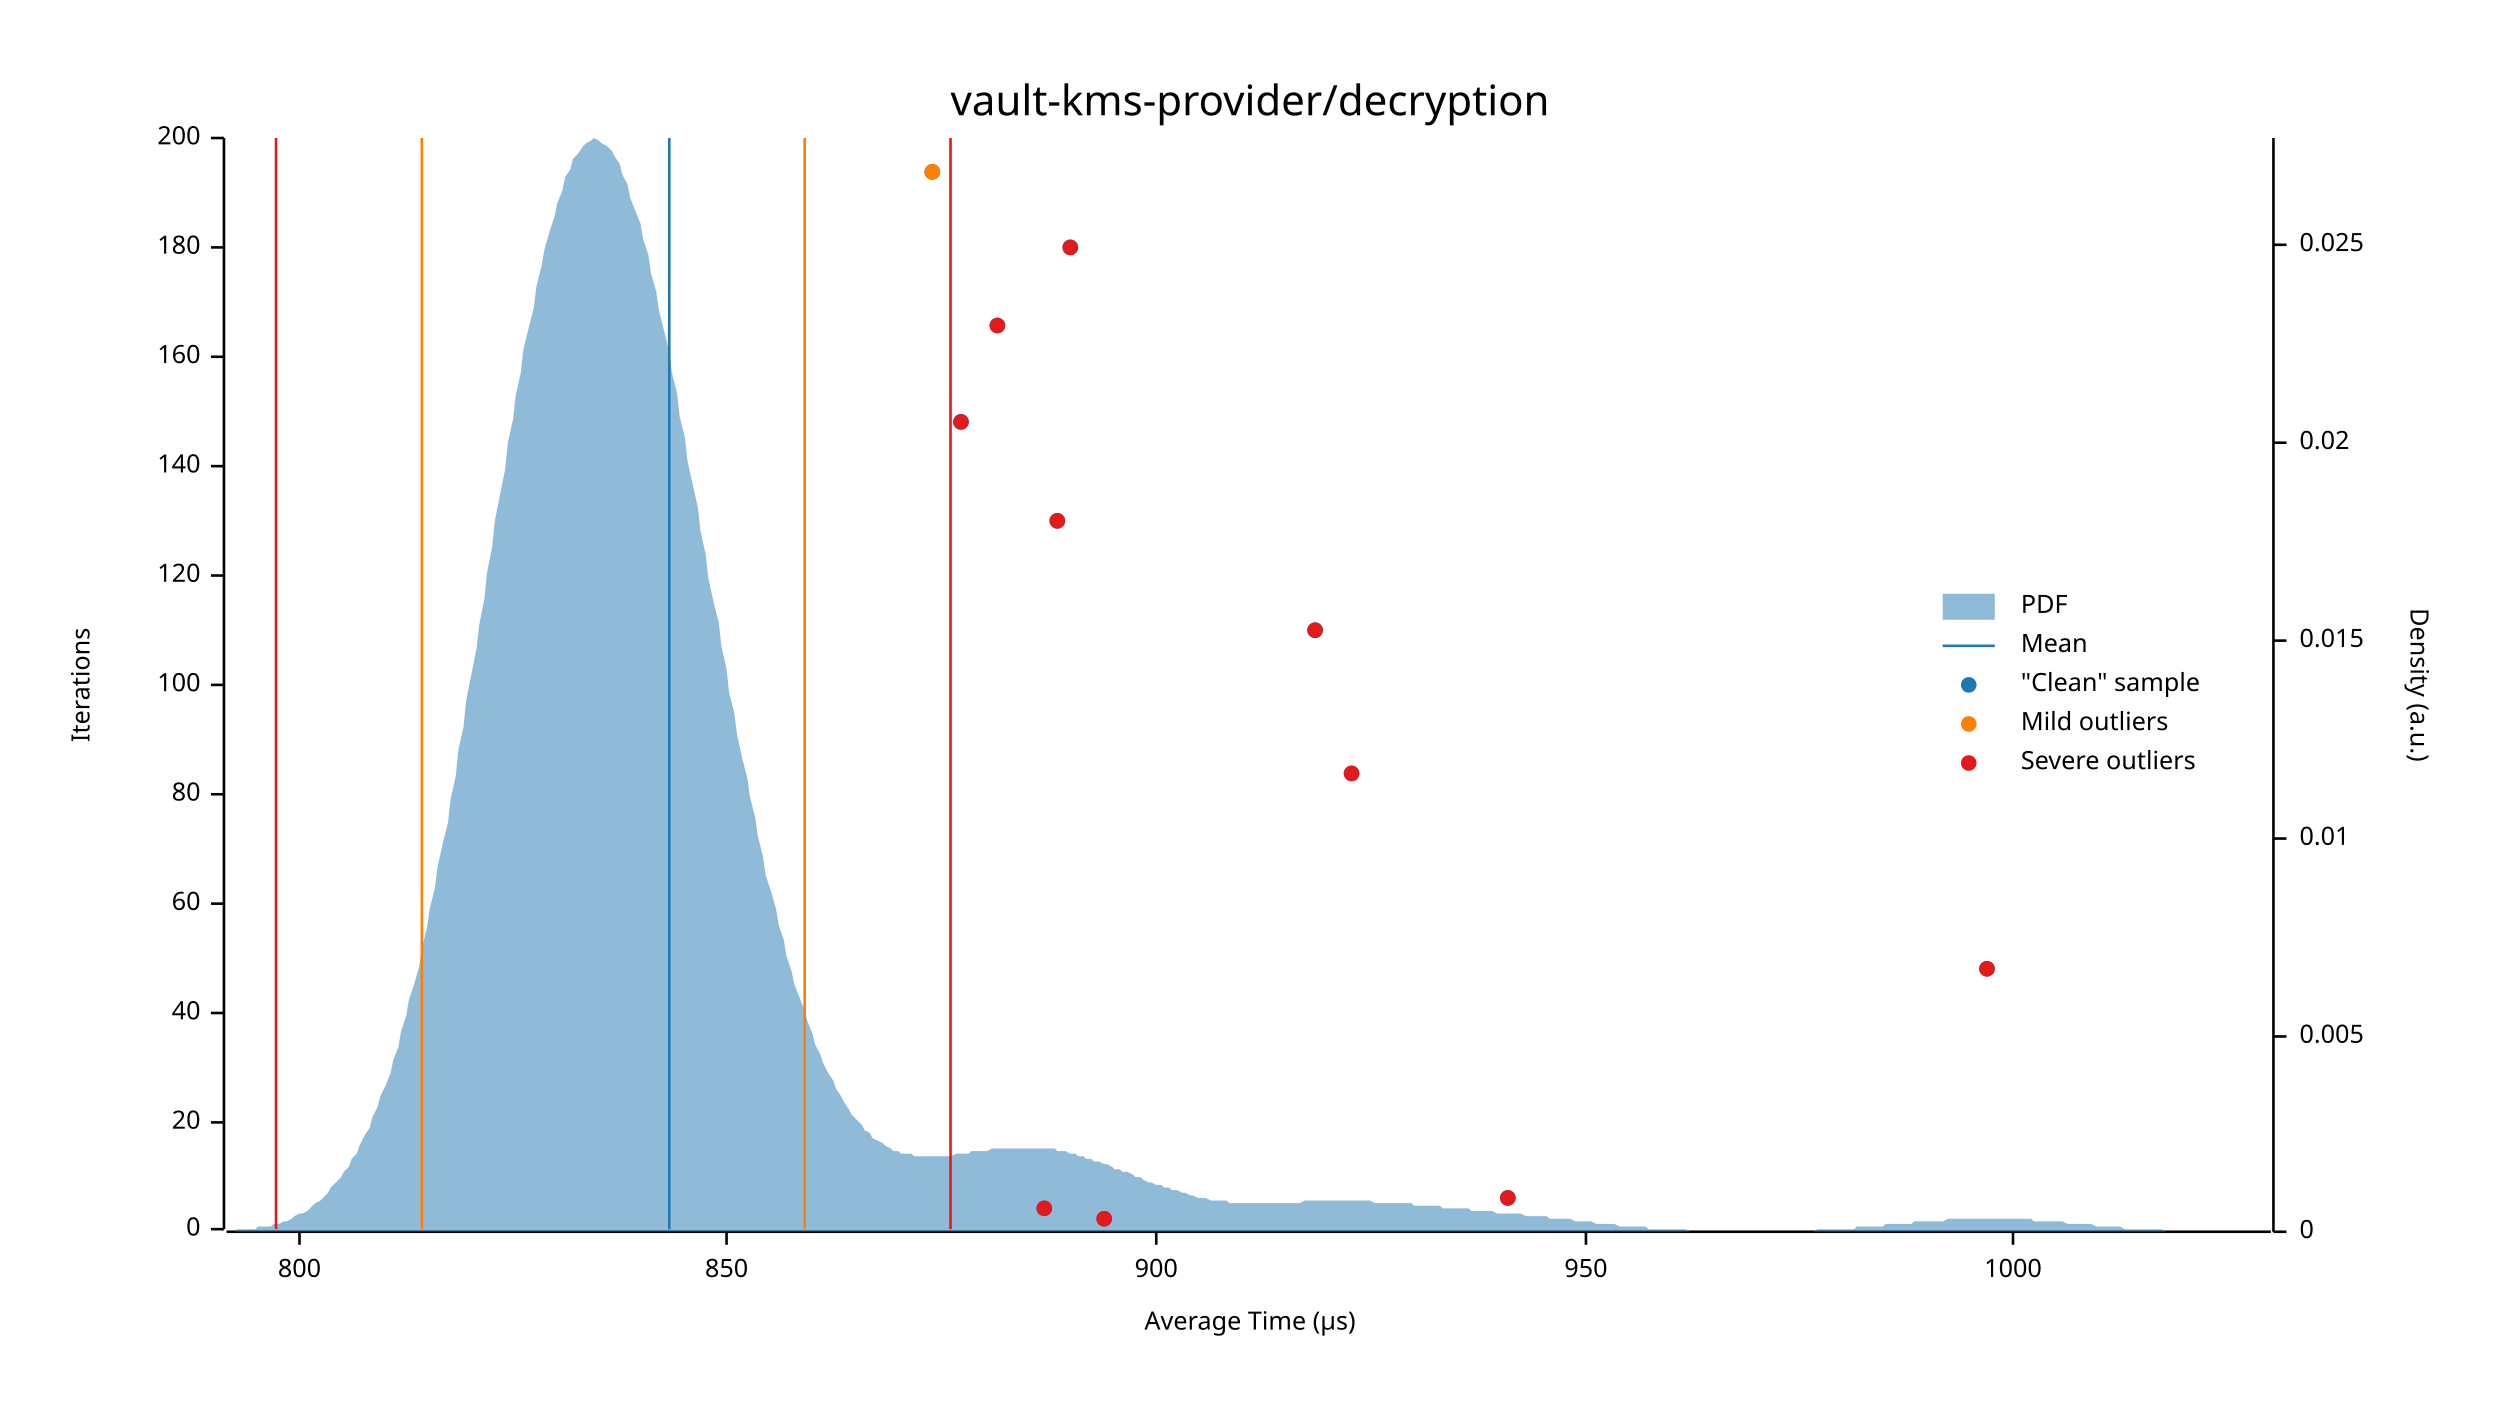
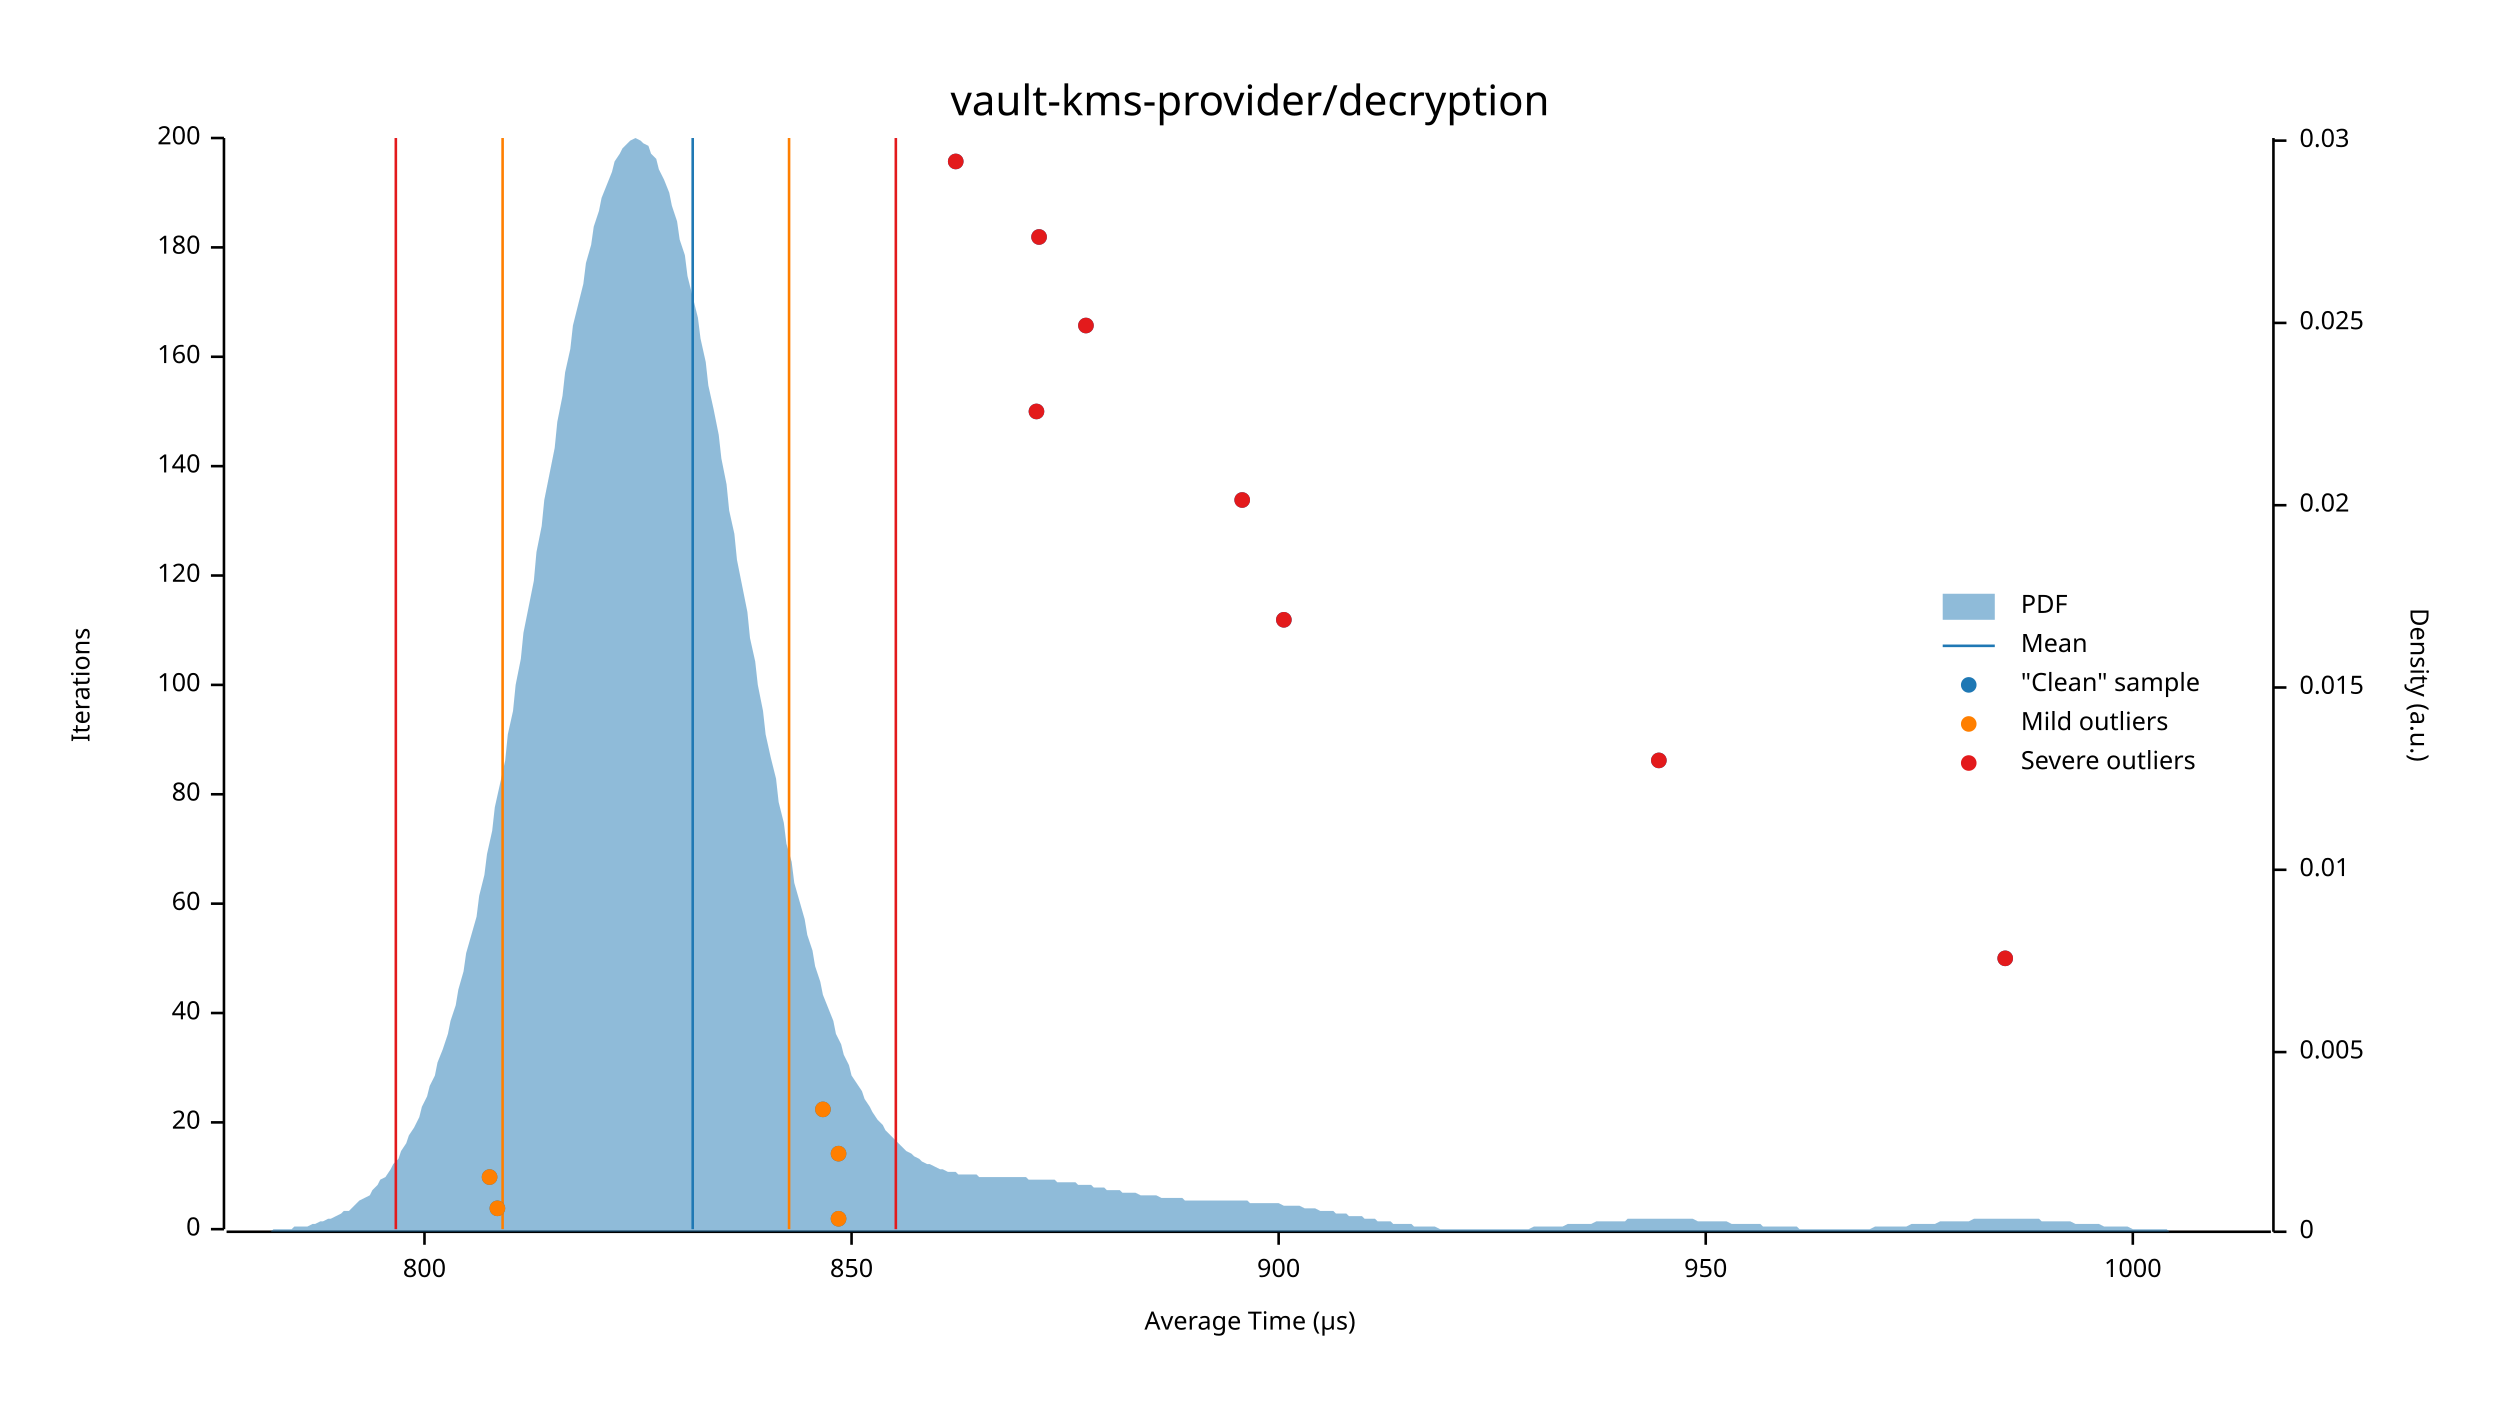
<svg xmlns="http://www.w3.org/2000/svg" width="960" height="540" viewBox="0 0 960 540">
  <text x="480" y="32" dy="0.76em" text-anchor="middle" font-family="sans-serif" font-size="16.129" opacity="1" fill="#000000">
vault-kms-provider/decryption
</text>
  <text x="27" y="263" dy="0.76em" text-anchor="middle" font-family="sans-serif" font-size="9.677" opacity="1" fill="#000000" transform="rotate(270, 27, 263)">
Iterations
</text>
  <text x="480" y="513" dy="-0.5ex" text-anchor="middle" font-family="sans-serif" font-size="9.677" opacity="1" fill="#000000">
Average Time (µs)
</text>
  <polyline fill="none" opacity="1" stroke="#000000" stroke-width="1" points="86,53 86,472 " />
  <text x="77" y="472" dy="0.5ex" text-anchor="end" font-family="sans-serif" font-size="9.677" opacity="1" fill="#000000">
0
</text>
  <polyline fill="none" opacity="1" stroke="#000000" stroke-width="1" points="81,472 86,472 " />
  <text x="77" y="431" dy="0.5ex" text-anchor="end" font-family="sans-serif" font-size="9.677" opacity="1" fill="#000000">
20
</text>
  <polyline fill="none" opacity="1" stroke="#000000" stroke-width="1" points="81,431 86,431 " />
  <text x="77" y="389" dy="0.5ex" text-anchor="end" font-family="sans-serif" font-size="9.677" opacity="1" fill="#000000">
40
</text>
  <polyline fill="none" opacity="1" stroke="#000000" stroke-width="1" points="81,389 86,389 " />
  <text x="77" y="347" dy="0.5ex" text-anchor="end" font-family="sans-serif" font-size="9.677" opacity="1" fill="#000000">
60
</text>
  <polyline fill="none" opacity="1" stroke="#000000" stroke-width="1" points="81,347 86,347 " />
  <text x="77" y="305" dy="0.5ex" text-anchor="end" font-family="sans-serif" font-size="9.677" opacity="1" fill="#000000">
80
</text>
  <polyline fill="none" opacity="1" stroke="#000000" stroke-width="1" points="81,305 86,305 " />
  <text x="77" y="263" dy="0.5ex" text-anchor="end" font-family="sans-serif" font-size="9.677" opacity="1" fill="#000000">
100
</text>
  <polyline fill="none" opacity="1" stroke="#000000" stroke-width="1" points="81,263 86,263 " />
  <text x="77" y="221" dy="0.5ex" text-anchor="end" font-family="sans-serif" font-size="9.677" opacity="1" fill="#000000">
120
</text>
  <polyline fill="none" opacity="1" stroke="#000000" stroke-width="1" points="81,221 86,221 " />
  <text x="77" y="179" dy="0.5ex" text-anchor="end" font-family="sans-serif" font-size="9.677" opacity="1" fill="#000000">
140
</text>
  <polyline fill="none" opacity="1" stroke="#000000" stroke-width="1" points="81,179 86,179 " />
  <text x="77" y="137" dy="0.5ex" text-anchor="end" font-family="sans-serif" font-size="9.677" opacity="1" fill="#000000">
160
</text>
  <polyline fill="none" opacity="1" stroke="#000000" stroke-width="1" points="81,137 86,137 " />
  <text x="77" y="95" dy="0.5ex" text-anchor="end" font-family="sans-serif" font-size="9.677" opacity="1" fill="#000000">
180
</text>
  <polyline fill="none" opacity="1" stroke="#000000" stroke-width="1" points="81,95 86,95 " />
  <text x="77" y="53" dy="0.5ex" text-anchor="end" font-family="sans-serif" font-size="9.677" opacity="1" fill="#000000">
200
</text>
  <polyline fill="none" opacity="1" stroke="#000000" stroke-width="1" points="81,53 86,53 " />
  <polyline fill="none" opacity="1" stroke="#000000" stroke-width="1" points="87,473 872,473 " />
-   <text x="115" y="483" dy="0.76em" text-anchor="middle" font-family="sans-serif" font-size="9.677" opacity="1" fill="#000000">
+   <text x="163" y="483" dy="0.76em" text-anchor="middle" font-family="sans-serif" font-size="9.677" opacity="1" fill="#000000">
800
</text>
-   <polyline fill="none" opacity="1" stroke="#000000" stroke-width="1" points="115,473 115,478 " />
-   <text x="279" y="483" dy="0.76em" text-anchor="middle" font-family="sans-serif" font-size="9.677" opacity="1" fill="#000000">
+   <polyline fill="none" opacity="1" stroke="#000000" stroke-width="1" points="163,473 163,478 " />
+   <text x="327" y="483" dy="0.76em" text-anchor="middle" font-family="sans-serif" font-size="9.677" opacity="1" fill="#000000">
850
</text>
-   <polyline fill="none" opacity="1" stroke="#000000" stroke-width="1" points="279,473 279,478 " />
-   <text x="444" y="483" dy="0.76em" text-anchor="middle" font-family="sans-serif" font-size="9.677" opacity="1" fill="#000000">
+   <polyline fill="none" opacity="1" stroke="#000000" stroke-width="1" points="327,473 327,478 " />
+   <text x="491" y="483" dy="0.76em" text-anchor="middle" font-family="sans-serif" font-size="9.677" opacity="1" fill="#000000">
900
</text>
-   <polyline fill="none" opacity="1" stroke="#000000" stroke-width="1" points="444,473 444,478 " />
-   <text x="609" y="483" dy="0.76em" text-anchor="middle" font-family="sans-serif" font-size="9.677" opacity="1" fill="#000000">
+   <polyline fill="none" opacity="1" stroke="#000000" stroke-width="1" points="491,473 491,478 " />
+   <text x="655" y="483" dy="0.76em" text-anchor="middle" font-family="sans-serif" font-size="9.677" opacity="1" fill="#000000">
950
</text>
-   <polyline fill="none" opacity="1" stroke="#000000" stroke-width="1" points="609,473 609,478 " />
-   <text x="773" y="483" dy="0.76em" text-anchor="middle" font-family="sans-serif" font-size="9.677" opacity="1" fill="#000000">
+   <polyline fill="none" opacity="1" stroke="#000000" stroke-width="1" points="655,473 655,478 " />
+   <text x="819" y="483" dy="0.76em" text-anchor="middle" font-family="sans-serif" font-size="9.677" opacity="1" fill="#000000">
1000
</text>
-   <polyline fill="none" opacity="1" stroke="#000000" stroke-width="1" points="773,473 773,478 " />
+   <polyline fill="none" opacity="1" stroke="#000000" stroke-width="1" points="819,473 819,478 " />
  <text x="933" y="263" dy="0.76em" text-anchor="middle" font-family="sans-serif" font-size="9.677" opacity="1" fill="#000000" transform="rotate(90, 933, 263)">
Density (a.u.)
</text>
  <polyline fill="none" opacity="1" stroke="#000000" stroke-width="1" points="873,53 873,473 " />
  <text x="883" y="473" dy="0.5ex" text-anchor="start" font-family="sans-serif" font-size="9.677" opacity="1" fill="#000000">
0
</text>
  <polyline fill="none" opacity="1" stroke="#000000" stroke-width="1" points="873,473 878,473 " />
-   <text x="883" y="398" dy="0.5ex" text-anchor="start" font-family="sans-serif" font-size="9.677" opacity="1" fill="#000000">
+   <text x="883" y="404" dy="0.5ex" text-anchor="start" font-family="sans-serif" font-size="9.677" opacity="1" fill="#000000">
0.005
</text>
-   <polyline fill="none" opacity="1" stroke="#000000" stroke-width="1" points="873,398 878,398 " />
-   <text x="883" y="322" dy="0.5ex" text-anchor="start" font-family="sans-serif" font-size="9.677" opacity="1" fill="#000000">
+   <polyline fill="none" opacity="1" stroke="#000000" stroke-width="1" points="873,404 878,404 " />
+   <text x="883" y="334" dy="0.5ex" text-anchor="start" font-family="sans-serif" font-size="9.677" opacity="1" fill="#000000">
0.01
</text>
-   <polyline fill="none" opacity="1" stroke="#000000" stroke-width="1" points="873,322 878,322 " />
-   <text x="883" y="246" dy="0.5ex" text-anchor="start" font-family="sans-serif" font-size="9.677" opacity="1" fill="#000000">
+   <polyline fill="none" opacity="1" stroke="#000000" stroke-width="1" points="873,334 878,334 " />
+   <text x="883" y="264" dy="0.5ex" text-anchor="start" font-family="sans-serif" font-size="9.677" opacity="1" fill="#000000">
0.015
</text>
-   <polyline fill="none" opacity="1" stroke="#000000" stroke-width="1" points="873,246 878,246 " />
-   <text x="883" y="170" dy="0.5ex" text-anchor="start" font-family="sans-serif" font-size="9.677" opacity="1" fill="#000000">
+   <polyline fill="none" opacity="1" stroke="#000000" stroke-width="1" points="873,264 878,264 " />
+   <text x="883" y="194" dy="0.5ex" text-anchor="start" font-family="sans-serif" font-size="9.677" opacity="1" fill="#000000">
0.02
</text>
-   <polyline fill="none" opacity="1" stroke="#000000" stroke-width="1" points="873,170 878,170 " />
-   <text x="883" y="94" dy="0.5ex" text-anchor="start" font-family="sans-serif" font-size="9.677" opacity="1" fill="#000000">
+   <polyline fill="none" opacity="1" stroke="#000000" stroke-width="1" points="873,194 878,194 " />
+   <text x="883" y="124" dy="0.5ex" text-anchor="start" font-family="sans-serif" font-size="9.677" opacity="1" fill="#000000">
0.025
</text>
-   <polyline fill="none" opacity="1" stroke="#000000" stroke-width="1" points="873,94 878,94 " />
-   <polygon opacity="0.5" fill="#1F78B4" points="87,473 88,473 90,473 91,472 93,472 94,472 96,472 98,472 99,471 101,471 102,471 104,471 105,470 107,470 109,469 110,469 112,468 113,467 115,466 116,466 118,465 120,463 121,462 123,461 124,460 126,458 127,456 129,454 131,452 132,450 134,448 135,445 137,443 138,440 140,436 142,433 143,429 145,425 146,421 148,417 150,412 151,407 153,402 154,396 156,390 157,384 159,378 161,371 162,364 164,356 165,349 167,341 168,333 170,324 172,316 173,307 175,298 176,288 178,279 179,269 181,259 183,249 184,240 186,230 187,220 189,210 190,200 192,190 194,180 195,170 197,161 198,152 200,143 201,134 203,126 205,118 206,110 208,102 209,96 211,89 213,83 214,78 216,73 217,68 219,65 220,61 222,59 224,56 225,55 227,54 228,53 230,54 231,55 233,56 235,58 236,60 238,63 239,67 241,71 242,76 244,81 246,86 247,92 249,98 250,105 252,112 253,119 255,127 257,135 258,143 260,151 261,160 263,168 264,177 266,186 268,195 269,204 271,213 272,222 274,231 276,239 277,248 279,257 280,266 282,274 283,282 285,291 287,299 288,306 290,314 291,321 293,329 294,336 296,342 298,349 299,355 301,361 302,367 304,373 305,378 307,383 309,388 310,392 312,397 313,401 315,405 316,408 318,412 320,415 321,418 323,421 324,423 326,426 327,428 329,430 331,432 332,434 334,435 335,437 337,438 339,439 340,440 342,441 343,442 345,442 346,443 348,443 350,443 351,444 353,444 354,444 356,444 357,444 359,444 361,444 362,444 364,444 365,444 367,443 368,443 370,443 372,443 373,442 375,442 376,442 378,442 379,442 381,441 383,441 384,441 386,441 387,441 389,441 391,441 392,441 394,441 395,441 397,441 398,441 400,441 402,441 403,441 405,441 406,442 408,442 409,442 411,443 413,443 414,444 416,444 417,445 419,445 420,446 422,446 424,447 425,447 427,448 428,449 430,449 431,450 433,450 435,451 436,452 438,452 439,453 441,454 442,454 444,455 446,455 447,456 449,456 450,457 452,457 454,458 455,458 457,459 458,459 460,460 461,460 463,460 465,461 466,461 468,461 469,461 471,461 472,462 474,462 476,462 477,462 479,462 480,462 482,462 483,462 485,462 487,462 488,462 490,462 491,462 493,462 494,462 496,462 498,462 499,462 501,461 502,461 504,461 505,461 507,461 509,461 510,461 512,461 513,461 515,461 517,461 518,461 520,461 521,461 523,461 524,461 526,461 528,462 529,462 531,462 532,462 534,462 535,462 537,462 539,462 540,462 542,462 543,463 545,463 546,463 548,463 550,463 551,463 553,463 554,464 556,464 557,464 559,464 561,464 562,464 564,464 565,465 567,465 568,465 570,465 572,465 573,465 575,466 576,466 578,466 580,466 581,466 583,466 584,466 586,467 587,467 589,467 591,467 592,467 594,467 595,468 597,468 598,468 600,468 602,468 603,468 605,469 606,469 608,469 609,469 611,469 613,470 614,470 616,470 617,470 619,470 620,470 622,471 624,471 625,471 627,471 628,471 630,471 632,471 633,472 635,472 636,472 638,472 639,472 641,472 643,472 644,472 646,472 647,472 649,473 650,473 652,473 654,473 655,473 657,473 658,473 660,473 661,473 663,473 665,473 666,473 668,473 669,473 671,473 672,473 674,473 676,473 677,473 679,473 680,473 682,473 683,473 685,473 687,473 688,473 690,473 691,473 693,473 695,473 696,473 698,472 699,472 701,472 702,472 704,472 706,472 707,472 709,472 710,472 712,472 713,471 715,471 717,471 718,471 720,471 721,471 723,471 724,470 726,470 728,470 729,470 731,470 732,470 734,470 735,469 737,469 739,469 740,469 742,469 743,469 745,469 746,469 748,468 750,468 751,468 753,468 754,468 756,468 758,468 759,468 761,468 762,468 764,468 765,468 767,468 769,468 770,468 772,468 773,468 775,468 776,468 778,468 780,468 781,469 783,469 784,469 786,469 787,469 789,469 791,469 792,469 794,470 795,470 797,470 798,470 800,470 802,470 803,470 805,471 806,471 808,471 809,471 811,471 813,471 814,471 816,472 817,472 819,472 821,472 822,472 824,472 825,472 827,472 828,472 830,472 832,473 833,473 835,473 836,473 838,473 839,473 841,473 843,473 844,473 846,473 847,473 849,473 850,473 852,473 854,473 855,473 857,473 858,473 860,473 861,473 863,473 865,473 866,473 868,473 869,473 871,473 873,473 873,473 87,473 " />
-   <polyline fill="none" opacity="1" stroke="#1F78B4" stroke-width="1" points="257,472 257,53 " />
-   <polyline fill="none" opacity="1" stroke="#FF7F00" stroke-width="1" points="162,472 162,53 " />
-   <polyline fill="none" opacity="1" stroke="#FF7F00" stroke-width="1" points="309,472 309,53 " />
-   <polyline fill="none" opacity="1" stroke="#E31A1C" stroke-width="1" points="106,472 106,53 " />
-   <polyline fill="none" opacity="1" stroke="#E31A1C" stroke-width="1" points="365,472 365,53 " />
-   <circle cx="424" cy="468" r="3" opacity="1" fill="#1F78B4" stroke="none" stroke-width="1" />
-   <circle cx="401" cy="464" r="3" opacity="1" fill="#1F78B4" stroke="none" stroke-width="1" />
-   <circle cx="579" cy="460" r="3" opacity="1" fill="#1F78B4" stroke="none" stroke-width="1" />
-   <circle cx="763" cy="372" r="3" opacity="1" fill="#1F78B4" stroke="none" stroke-width="1" />
-   <circle cx="519" cy="297" r="3" opacity="1" fill="#1F78B4" stroke="none" stroke-width="1" />
-   <circle cx="505" cy="242" r="3" opacity="1" fill="#1F78B4" stroke="none" stroke-width="1" />
-   <circle cx="406" cy="200" r="3" opacity="1" fill="#1F78B4" stroke="none" stroke-width="1" />
-   <circle cx="369" cy="162" r="3" opacity="1" fill="#1F78B4" stroke="none" stroke-width="1" />
-   <circle cx="383" cy="125" r="3" opacity="1" fill="#1F78B4" stroke="none" stroke-width="1" />
-   <circle cx="411" cy="95" r="3" opacity="1" fill="#1F78B4" stroke="none" stroke-width="1" />
-   <circle cx="358" cy="66" r="3" opacity="1" fill="#1F78B4" stroke="none" stroke-width="1" />
-   <circle cx="358" cy="66" r="3" opacity="1" fill="#FF7F00" stroke="none" stroke-width="1" />
-   <circle cx="424" cy="468" r="3" opacity="1" fill="#E31A1C" stroke="none" stroke-width="1" />
-   <circle cx="401" cy="464" r="3" opacity="1" fill="#E31A1C" stroke="none" stroke-width="1" />
-   <circle cx="579" cy="460" r="3" opacity="1" fill="#E31A1C" stroke="none" stroke-width="1" />
-   <circle cx="763" cy="372" r="3" opacity="1" fill="#E31A1C" stroke="none" stroke-width="1" />
-   <circle cx="519" cy="297" r="3" opacity="1" fill="#E31A1C" stroke="none" stroke-width="1" />
-   <circle cx="505" cy="242" r="3" opacity="1" fill="#E31A1C" stroke="none" stroke-width="1" />
-   <circle cx="406" cy="200" r="3" opacity="1" fill="#E31A1C" stroke="none" stroke-width="1" />
-   <circle cx="369" cy="162" r="3" opacity="1" fill="#E31A1C" stroke="none" stroke-width="1" />
-   <circle cx="383" cy="125" r="3" opacity="1" fill="#E31A1C" stroke="none" stroke-width="1" />
-   <circle cx="411" cy="95" r="3" opacity="1" fill="#E31A1C" stroke="none" stroke-width="1" />
+   <polyline fill="none" opacity="1" stroke="#000000" stroke-width="1" points="873,124 878,124 " />
+   <text x="883" y="54" dy="0.5ex" text-anchor="start" font-family="sans-serif" font-size="9.677" opacity="1" fill="#000000">
+ 0.03
+ </text>
+   <polyline fill="none" opacity="1" stroke="#000000" stroke-width="1" points="873,54 878,54 " />
+   <polygon opacity="0.5" fill="#1F78B4" points="87,473 88,473 90,473 91,473 93,473 94,473 96,473 98,473 99,473 101,473 102,473 104,473 105,472 107,472 109,472 110,472 112,472 113,471 115,471 116,471 118,471 120,470 121,470 123,469 124,469 126,468 127,468 129,467 131,466 132,465 134,465 135,464 137,462 138,461 140,460 142,459 143,457 145,455 146,453 148,452 150,449 151,447 153,445 154,442 156,439 157,436 159,433 161,429 162,425 164,421 165,417 167,413 168,408 170,403 172,397 173,392 175,386 176,380 178,373 179,366 181,359 183,352 184,344 186,336 187,328 189,319 190,310 192,301 194,292 195,282 197,273 198,263 200,253 201,243 203,233 205,223 206,212 208,202 209,192 211,182 213,172 214,162 216,152 217,143 219,134 220,125 222,117 224,109 225,101 227,94 228,87 230,81 231,76 233,71 235,66 236,62 238,59 239,57 241,55 242,54 244,53 246,54 247,55 249,56 250,59 252,61 253,65 255,69 257,74 258,79 260,85 261,92 263,98 264,106 266,114 268,122 269,130 271,139 272,148 274,157 276,167 277,176 279,186 280,196 282,205 283,215 285,225 287,235 288,245 290,254 291,263 293,273 294,282 296,291 298,299 299,308 301,316 302,324 304,331 305,339 307,346 309,353 310,359 312,365 313,371 315,377 316,382 318,387 320,392 321,397 323,401 324,405 326,409 327,413 329,416 331,419 332,422 334,425 335,427 337,430 339,432 340,434 342,436 343,437 345,439 346,440 348,442 350,443 351,444 353,445 354,446 356,447 357,447 359,448 361,449 362,449 364,450 365,450 367,450 368,451 370,451 372,451 373,451 375,451 376,452 378,452 379,452 381,452 383,452 384,452 386,452 387,452 389,452 391,452 392,452 394,452 395,453 397,453 398,453 400,453 402,453 403,453 405,453 406,454 408,454 409,454 411,454 413,454 414,455 416,455 417,455 419,455 420,456 422,456 424,456 425,457 427,457 428,457 430,457 431,458 433,458 435,458 436,458 438,459 439,459 441,459 442,459 444,459 446,460 447,460 449,460 450,460 452,460 454,460 455,461 457,461 458,461 460,461 461,461 463,461 465,461 466,461 468,461 469,461 471,461 472,461 474,461 476,461 477,461 479,461 480,462 482,462 483,462 485,462 487,462 488,462 490,462 491,462 493,463 494,463 496,463 498,463 499,463 501,464 502,464 504,464 505,464 507,465 509,465 510,465 512,465 513,466 515,466 517,466 518,467 520,467 521,467 523,467 524,468 526,468 528,468 529,469 531,469 532,469 534,469 535,470 537,470 539,470 540,470 542,470 543,471 545,471 546,471 548,471 550,471 551,471 553,472 554,472 556,472 557,472 559,472 561,472 562,472 564,472 565,472 567,472 568,472 570,472 572,472 573,472 575,472 576,472 578,472 580,472 581,472 583,472 584,472 586,472 587,472 589,471 591,471 592,471 594,471 595,471 597,471 598,471 600,471 602,470 603,470 605,470 606,470 608,470 609,470 611,470 613,469 614,469 616,469 617,469 619,469 620,469 622,469 624,469 625,468 627,468 628,468 630,468 632,468 633,468 635,468 636,468 638,468 639,468 641,468 643,468 644,468 646,468 647,468 649,468 650,468 652,469 654,469 655,469 657,469 658,469 660,469 661,469 663,469 665,470 666,470 668,470 669,470 671,470 672,470 674,470 676,470 677,471 679,471 680,471 682,471 683,471 685,471 687,471 688,471 690,471 691,472 693,472 695,472 696,472 698,472 699,472 701,472 702,472 704,472 706,472 707,472 709,472 710,472 712,472 713,472 715,472 717,472 718,472 720,471 721,471 723,471 724,471 726,471 728,471 729,471 731,471 732,471 734,470 735,470 737,470 739,470 740,470 742,470 743,470 745,469 746,469 748,469 750,469 751,469 753,469 754,469 756,469 758,468 759,468 761,468 762,468 764,468 765,468 767,468 769,468 770,468 772,468 773,468 775,468 776,468 778,468 780,468 781,468 783,468 784,469 786,469 787,469 789,469 791,469 792,469 794,469 795,469 797,470 798,470 800,470 802,470 803,470 805,470 806,470 808,471 809,471 811,471 813,471 814,471 816,471 817,471 819,472 821,472 822,472 824,472 825,472 827,472 828,472 830,472 832,472 833,473 835,473 836,473 838,473 839,473 841,473 843,473 844,473 846,473 847,473 849,473 850,473 852,473 854,473 855,473 857,473 858,473 860,473 861,473 863,473 865,473 866,473 868,473 869,473 871,473 873,473 873,473 87,473 " />
+   <polyline fill="none" opacity="1" stroke="#1F78B4" stroke-width="1" points="266,472 266,53 " />
+   <polyline fill="none" opacity="1" stroke="#FF7F00" stroke-width="1" points="193,472 193,53 " />
+   <polyline fill="none" opacity="1" stroke="#FF7F00" stroke-width="1" points="303,472 303,53 " />
+   <polyline fill="none" opacity="1" stroke="#E31A1C" stroke-width="1" points="152,472 152,53 " />
+   <polyline fill="none" opacity="1" stroke="#E31A1C" stroke-width="1" points="344,472 344,53 " />
+   <circle cx="322" cy="468" r="3" opacity="1" fill="#1F78B4" stroke="none" stroke-width="1" />
+   <circle cx="191" cy="464" r="3" opacity="1" fill="#1F78B4" stroke="none" stroke-width="1" />
+   <circle cx="188" cy="452" r="3" opacity="1" fill="#1F78B4" stroke="none" stroke-width="1" />
+   <circle cx="322" cy="443" r="3" opacity="1" fill="#1F78B4" stroke="none" stroke-width="1" />
+   <circle cx="316" cy="426" r="3" opacity="1" fill="#1F78B4" stroke="none" stroke-width="1" />
+   <circle cx="770" cy="368" r="3" opacity="1" fill="#1F78B4" stroke="none" stroke-width="1" />
+   <circle cx="637" cy="292" r="3" opacity="1" fill="#1F78B4" stroke="none" stroke-width="1" />
+   <circle cx="493" cy="238" r="3" opacity="1" fill="#1F78B4" stroke="none" stroke-width="1" />
+   <circle cx="477" cy="192" r="3" opacity="1" fill="#1F78B4" stroke="none" stroke-width="1" />
+   <circle cx="398" cy="158" r="3" opacity="1" fill="#1F78B4" stroke="none" stroke-width="1" />
+   <circle cx="417" cy="125" r="3" opacity="1" fill="#1F78B4" stroke="none" stroke-width="1" />
+   <circle cx="399" cy="91" r="3" opacity="1" fill="#1F78B4" stroke="none" stroke-width="1" />
+   <circle cx="367" cy="62" r="3" opacity="1" fill="#1F78B4" stroke="none" stroke-width="1" />
+   <circle cx="322" cy="468" r="3" opacity="1" fill="#FF7F00" stroke="none" stroke-width="1" />
+   <circle cx="191" cy="464" r="3" opacity="1" fill="#FF7F00" stroke="none" stroke-width="1" />
+   <circle cx="188" cy="452" r="3" opacity="1" fill="#FF7F00" stroke="none" stroke-width="1" />
+   <circle cx="322" cy="443" r="3" opacity="1" fill="#FF7F00" stroke="none" stroke-width="1" />
+   <circle cx="316" cy="426" r="3" opacity="1" fill="#FF7F00" stroke="none" stroke-width="1" />
+   <circle cx="770" cy="368" r="3" opacity="1" fill="#E31A1C" stroke="none" stroke-width="1" />
+   <circle cx="637" cy="292" r="3" opacity="1" fill="#E31A1C" stroke="none" stroke-width="1" />
+   <circle cx="493" cy="238" r="3" opacity="1" fill="#E31A1C" stroke="none" stroke-width="1" />
+   <circle cx="477" cy="192" r="3" opacity="1" fill="#E31A1C" stroke="none" stroke-width="1" />
+   <circle cx="398" cy="158" r="3" opacity="1" fill="#E31A1C" stroke="none" stroke-width="1" />
+   <circle cx="417" cy="125" r="3" opacity="1" fill="#E31A1C" stroke="none" stroke-width="1" />
+   <circle cx="399" cy="91" r="3" opacity="1" fill="#E31A1C" stroke="none" stroke-width="1" />
+   <circle cx="367" cy="62" r="3" opacity="1" fill="#E31A1C" stroke="none" stroke-width="1" />
  <text x="776" y="228" dy="0.76em" text-anchor="start" font-family="sans-serif" font-size="9.677" opacity="1" fill="#000000">
PDF
</text>
  <text x="776" y="243" dy="0.76em" text-anchor="start" font-family="sans-serif" font-size="9.677" opacity="1" fill="#000000">
Mean
</text>
  <text x="776" y="258" dy="0.76em" text-anchor="start" font-family="sans-serif" font-size="9.677" opacity="1" fill="#000000">
"Clean" sample
</text>
  <text x="776" y="273" dy="0.76em" text-anchor="start" font-family="sans-serif" font-size="9.677" opacity="1" fill="#000000">
Mild outliers
</text>
  <text x="776" y="288" dy="0.76em" text-anchor="start" font-family="sans-serif" font-size="9.677" opacity="1" fill="#000000">
Severe outliers
</text>
  <rect x="746" y="228" width="20" height="10" opacity="0.5" fill="#1F78B4" stroke="none" />
  <polyline fill="none" opacity="1" stroke="#1F78B4" stroke-width="1" points="746,248 766,248 " />
  <circle cx="756" cy="263" r="3" opacity="1" fill="#1F78B4" stroke="none" stroke-width="1" />
  <circle cx="756" cy="278" r="3" opacity="1" fill="#FF7F00" stroke="none" stroke-width="1" />
  <circle cx="756" cy="293" r="3" opacity="1" fill="#E31A1C" stroke="none" stroke-width="1" />
</svg>
